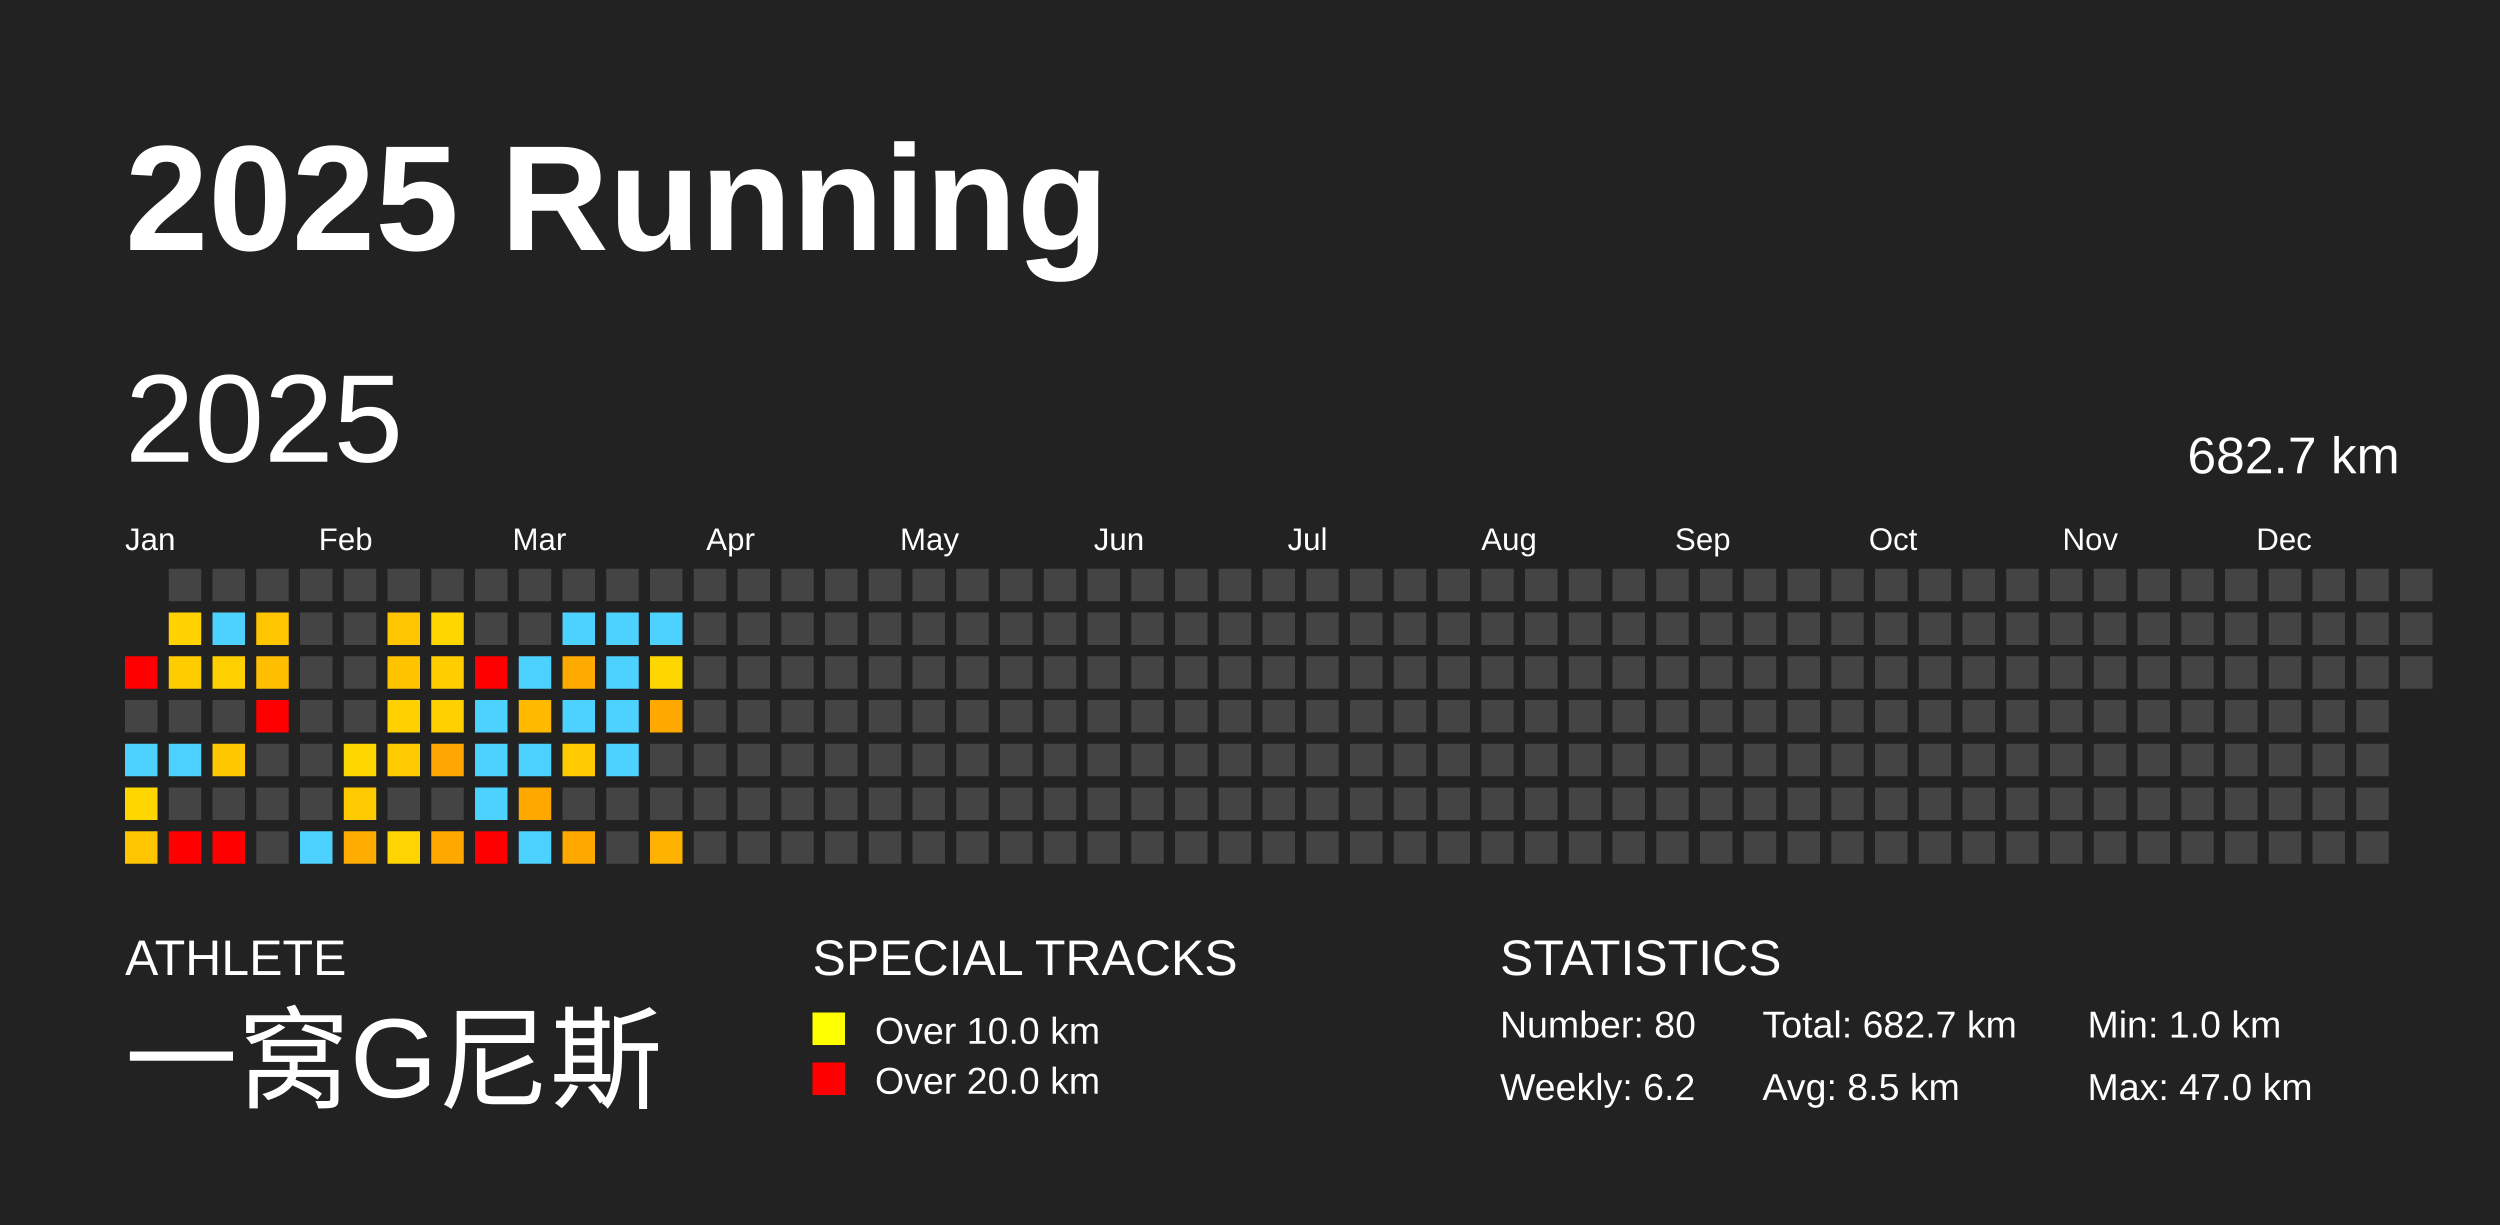
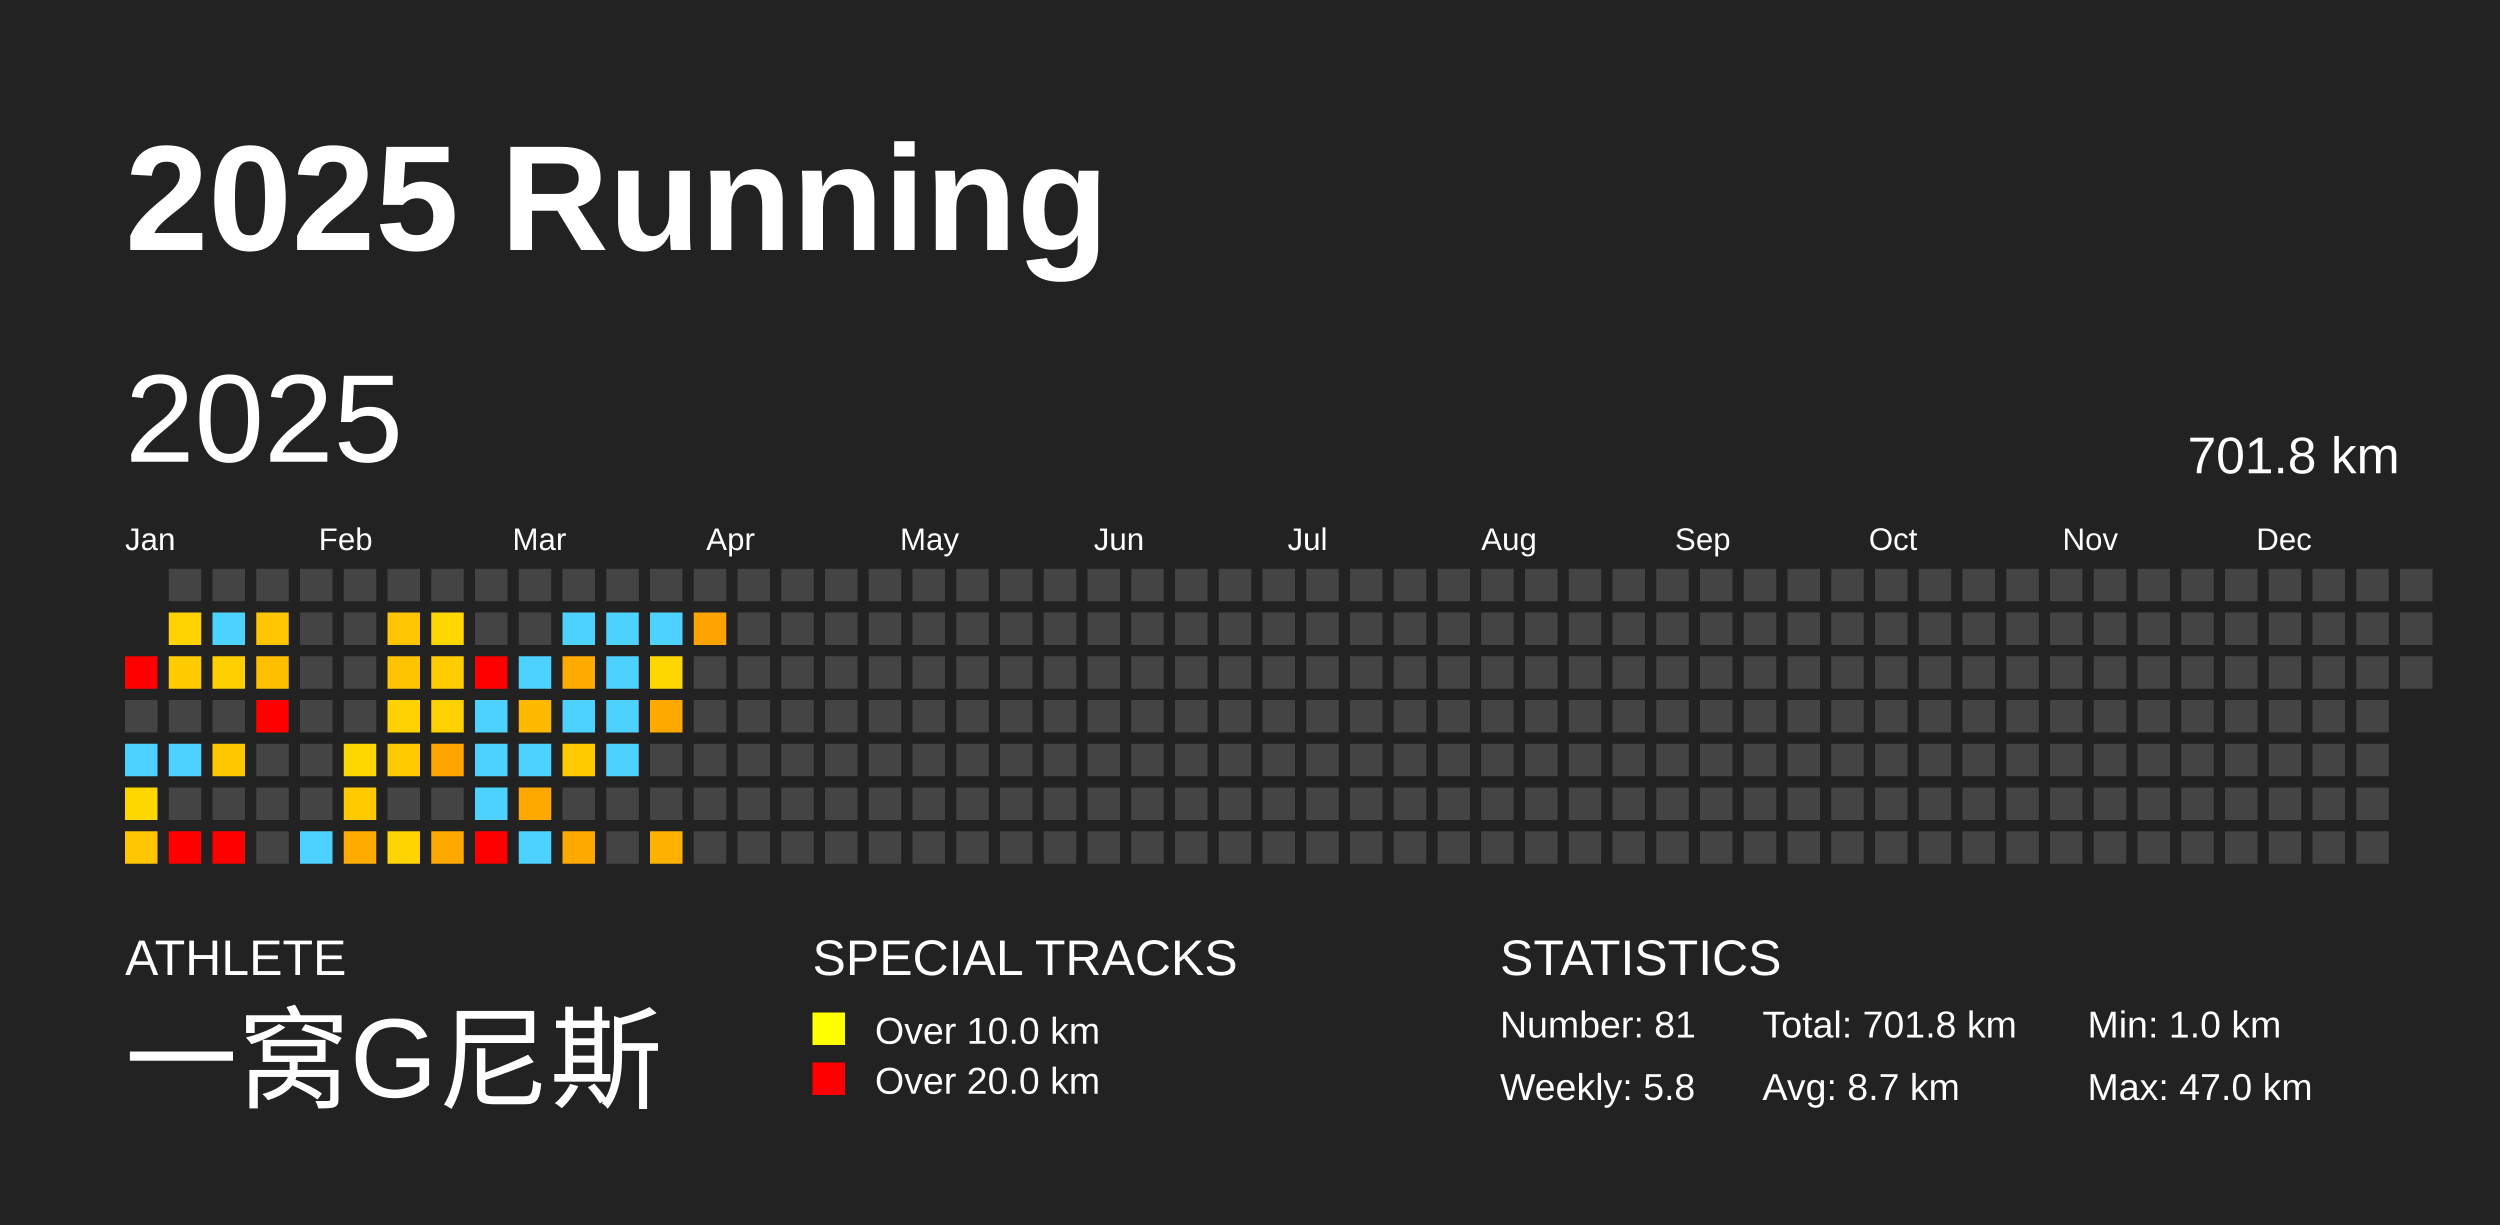
<svg xmlns="http://www.w3.org/2000/svg" baseProfile="full" height="98mm" version="1.1" viewBox="0,0,200,98" width="200mm">
  <defs />
  <rect fill="#222222" height="98" width="200" x="0" y="0" />
  <text fill="#FFFFFF" style="font-size:12px; font-family:Arial; font-weight:bold;" x="10" y="20">2025 Running</text>
  <text fill="#FFFFFF" style="font-size:4px; font-family:Arial" x="10" y="78">ATHLETE</text>
  <text fill="#FFFFFF" style="font-size:9px; font-family:Arial" x="10" y="88">一窝G尼斯</text>
  <text fill="#FFFFFF" style="font-size:4px; font-family:Arial" x="65" y="78">SPECIAL TRACKS</text>
  <rect fill="yellow" height="2.6" width="2.6" x="65" y="81" />
  <text fill="#FFFFFF" style="font-size:3px; font-family:Arial" x="70" y="83.5">Over 10.0 km</text>
  <rect fill="red" height="2.6" width="2.6" x="65" y="85" />
  <text fill="#FFFFFF" style="font-size:3px; font-family:Arial" x="70" y="87.5">Over 20.0 km</text>
  <text fill="#FFFFFF" style="font-size:4px; font-family:Arial" x="120" y="78">STATISTICS</text>
-   <text fill="#FFFFFF" style="font-size:3px; font-family:Arial" x="120" y="83">Number: 80</text>
-   <text fill="#FFFFFF" style="font-size:3px; font-family:Arial" x="120" y="88">Weekly: 6.2</text>
-   <text fill="#FFFFFF" style="font-size:3px; font-family:Arial" x="141" y="83">Total: 682.7 km</text>
-   <text fill="#FFFFFF" style="font-size:3px; font-family:Arial" x="141" y="88">Avg: 8.5 km</text>
+   <text fill="#FFFFFF" style="font-size:3px; font-family:Arial" x="120" y="83">Number: 81</text>
+   <text fill="#FFFFFF" style="font-size:3px; font-family:Arial" x="120" y="88">Weekly: 5.8</text>
+   <text fill="#FFFFFF" style="font-size:3px; font-family:Arial" x="141" y="83">Total: 701.8 km</text>
+   <text fill="#FFFFFF" style="font-size:3px; font-family:Arial" x="141" y="88">Avg: 8.7 km</text>
  <text fill="#FFFFFF" style="font-size:3px; font-family:Arial" x="167" y="83">Min: 1.0 km</text>
  <text fill="#FFFFFF" style="font-size:3px; font-family:Arial" x="167" y="88">Max: 47.0 km</text>
  <text dominant-baseline="hanging" fill="#FFFFFF" style="font-size:10.0px; font-family:Arial;" x="10" y="30">2025</text>
-   <text dominant-baseline="hanging" fill="#FFFFFF" style="font-size:4.125px; font-family:Arial;" x="175" y="35">682.7 km</text>
+   <text dominant-baseline="hanging" fill="#FFFFFF" style="font-size:4.125px; font-family:Arial;" x="175" y="35">701.8 km</text>
  <text fill="#FFFFFF" style="font-size:2.5px; font-family:Arial" x="10.0" y="44">Jan</text>
  <text fill="#FFFFFF" style="font-size:2.5px; font-family:Arial" x="25.5" y="44">Feb</text>
  <text fill="#FFFFFF" style="font-size:2.5px; font-family:Arial" x="41.0" y="44">Mar</text>
  <text fill="#FFFFFF" style="font-size:2.5px; font-family:Arial" x="56.5" y="44">Apr</text>
  <text fill="#FFFFFF" style="font-size:2.5px; font-family:Arial" x="72.0" y="44">May</text>
  <text fill="#FFFFFF" style="font-size:2.5px; font-family:Arial" x="87.5" y="44">Jun</text>
  <text fill="#FFFFFF" style="font-size:2.5px; font-family:Arial" x="103.0" y="44">Jul</text>
  <text fill="#FFFFFF" style="font-size:2.5px; font-family:Arial" x="118.5" y="44">Aug</text>
  <text fill="#FFFFFF" style="font-size:2.5px; font-family:Arial" x="134.0" y="44">Sep</text>
  <text fill="#FFFFFF" style="font-size:2.5px; font-family:Arial" x="149.5" y="44">Oct</text>
  <text fill="#FFFFFF" style="font-size:2.5px; font-family:Arial" x="165.0" y="44">Nov</text>
  <text fill="#FFFFFF" style="font-size:2.5px; font-family:Arial" x="180.5" y="44">Dec</text>
  <rect fill="red" height="2.6" width="2.6" x="10.0" y="52.5" />
  <rect fill="#444444" height="2.6" width="2.6" x="10.0" y="56.0" />
  <rect fill="#4dd2ff" height="2.6" width="2.6" x="10.0" y="59.5" />
  <rect fill="#ffd700" height="2.6" width="2.6" x="10.0" y="63.0" />
  <rect fill="#ffc500" height="2.6" width="2.6" x="10.0" y="66.5" />
  <rect fill="#444444" height="2.6" width="2.6" x="13.5" y="45.5" />
  <rect fill="#ffd200" height="2.6" width="2.6" x="13.5" y="49.0" />
  <rect fill="#ffcc00" height="2.6" width="2.6" x="13.5" y="52.5" />
  <rect fill="#444444" height="2.6" width="2.6" x="13.5" y="56.0" />
  <rect fill="#4dd2ff" height="2.6" width="2.6" x="13.5" y="59.5" />
  <rect fill="#444444" height="2.6" width="2.6" x="13.5" y="63.0" />
  <rect fill="red" height="2.6" width="2.6" x="13.5" y="66.5" />
  <rect fill="#444444" height="2.6" width="2.6" x="17.0" y="45.5" />
  <rect fill="#4dd2ff" height="2.6" width="2.6" x="17.0" y="49.0" />
  <rect fill="#ffd000" height="2.6" width="2.6" x="17.0" y="52.5" />
  <rect fill="#444444" height="2.6" width="2.6" x="17.0" y="56.0" />
  <rect fill="#ffc700" height="2.6" width="2.6" x="17.0" y="59.5" />
  <rect fill="#444444" height="2.6" width="2.6" x="17.0" y="63.0" />
  <rect fill="red" height="2.6" width="2.6" x="17.0" y="66.5" />
  <rect fill="#444444" height="2.6" width="2.6" x="20.5" y="45.5" />
  <rect fill="#ffc500" height="2.6" width="2.6" x="20.5" y="49.0" />
  <rect fill="#ffbf00" height="2.6" width="2.6" x="20.5" y="52.5" />
  <rect fill="red" height="2.6" width="2.6" x="20.5" y="56.0" />
  <rect fill="#444444" height="2.6" width="2.6" x="20.5" y="59.5" />
  <rect fill="#444444" height="2.6" width="2.6" x="20.5" y="63.0" />
  <rect fill="#444444" height="2.6" width="2.6" x="20.5" y="66.5" />
  <rect fill="#444444" height="2.6" width="2.6" x="24.0" y="45.5" />
  <rect fill="#444444" height="2.6" width="2.6" x="24.0" y="49.0" />
  <rect fill="#444444" height="2.6" width="2.6" x="24.0" y="52.5" />
  <rect fill="#444444" height="2.6" width="2.6" x="24.0" y="56.0" />
  <rect fill="#444444" height="2.6" width="2.6" x="24.0" y="59.5" />
  <rect fill="#444444" height="2.6" width="2.6" x="24.0" y="63.0" />
  <rect fill="#4dd2ff" height="2.6" width="2.6" x="24.0" y="66.5" />
  <rect fill="#444444" height="2.6" width="2.6" x="27.5" y="45.5" />
  <rect fill="#444444" height="2.6" width="2.6" x="27.5" y="49.0" />
  <rect fill="#444444" height="2.6" width="2.6" x="27.5" y="52.5" />
  <rect fill="#444444" height="2.6" width="2.6" x="27.5" y="56.0" />
  <rect fill="#ffd700" height="2.6" width="2.6" x="27.5" y="59.5" />
  <rect fill="#ffcb00" height="2.6" width="2.6" x="27.5" y="63.0" />
  <rect fill="#ffab00" height="2.6" width="2.6" x="27.5" y="66.5" />
  <rect fill="#444444" height="2.6" width="2.6" x="31.0" y="45.5" />
  <rect fill="#ffc500" height="2.6" width="2.6" x="31.0" y="49.0" />
  <rect fill="#ffc300" height="2.6" width="2.6" x="31.0" y="52.5" />
  <rect fill="#ffd100" height="2.6" width="2.6" x="31.0" y="56.0" />
  <rect fill="#ffcb00" height="2.6" width="2.6" x="31.0" y="59.5" />
  <rect fill="#444444" height="2.6" width="2.6" x="31.0" y="63.0" />
  <rect fill="#ffd400" height="2.6" width="2.6" x="31.0" y="66.5" />
  <rect fill="#444444" height="2.6" width="2.6" x="34.5" y="45.5" />
  <rect fill="#ffd700" height="2.6" width="2.6" x="34.5" y="49.0" />
  <rect fill="#ffcd00" height="2.6" width="2.6" x="34.5" y="52.5" />
  <rect fill="#ffd100" height="2.6" width="2.6" x="34.5" y="56.0" />
  <rect fill="#ffa700" height="2.6" width="2.6" x="34.5" y="59.5" />
  <rect fill="#444444" height="2.6" width="2.6" x="34.5" y="63.0" />
  <rect fill="#ffa900" height="2.6" width="2.6" x="34.5" y="66.5" />
  <rect fill="#444444" height="2.6" width="2.6" x="38.0" y="45.5" />
  <rect fill="#444444" height="2.6" width="2.6" x="38.0" y="49.0" />
  <rect fill="red" height="2.6" width="2.6" x="38.0" y="52.5" />
  <rect fill="#4dd2ff" height="2.6" width="2.6" x="38.0" y="56.0" />
  <rect fill="#4dd2ff" height="2.6" width="2.6" x="38.0" y="59.5" />
  <rect fill="#4dd2ff" height="2.6" width="2.6" x="38.0" y="63.0" />
  <rect fill="red" height="2.6" width="2.6" x="38.0" y="66.5" />
  <rect fill="#444444" height="2.6" width="2.6" x="41.5" y="45.5" />
  <rect fill="#444444" height="2.6" width="2.6" x="41.5" y="49.0" />
  <rect fill="#4dd2ff" height="2.6" width="2.6" x="41.5" y="52.5" />
  <rect fill="#ffba00" height="2.6" width="2.6" x="41.5" y="56.0" />
  <rect fill="#4dd2ff" height="2.6" width="2.6" x="41.5" y="59.5" />
  <rect fill="#ffa800" height="2.6" width="2.6" x="41.5" y="63.0" />
  <rect fill="#4dd2ff" height="2.6" width="2.6" x="41.5" y="66.5" />
  <rect fill="#444444" height="2.6" width="2.6" x="45.0" y="45.5" />
  <rect fill="#4dd2ff" height="2.6" width="2.6" x="45.0" y="49.0" />
  <rect fill="#ffaa00" height="2.6" width="2.6" x="45.0" y="52.5" />
  <rect fill="#4dd2ff" height="2.6" width="2.6" x="45.0" y="56.0" />
  <rect fill="#ffcb00" height="2.6" width="2.6" x="45.0" y="59.5" />
  <rect fill="#444444" height="2.6" width="2.6" x="45.0" y="63.0" />
  <rect fill="#ffa900" height="2.6" width="2.6" x="45.0" y="66.5" />
  <rect fill="#444444" height="2.6" width="2.6" x="48.5" y="45.5" />
  <rect fill="#4dd2ff" height="2.6" width="2.6" x="48.5" y="49.0" />
  <rect fill="#4dd2ff" height="2.6" width="2.6" x="48.5" y="52.5" />
  <rect fill="#4dd2ff" height="2.6" width="2.6" x="48.5" y="56.0" />
  <rect fill="#4dd2ff" height="2.6" width="2.6" x="48.5" y="59.5" />
  <rect fill="#444444" height="2.6" width="2.6" x="48.5" y="63.0" />
  <rect fill="#444444" height="2.6" width="2.6" x="48.5" y="66.5" />
  <rect fill="#444444" height="2.6" width="2.6" x="52.0" y="45.5" />
  <rect fill="#4dd2ff" height="2.6" width="2.6" x="52.0" y="49.0" />
  <rect fill="#ffd700" height="2.6" width="2.6" x="52.0" y="52.5" />
  <rect fill="#ffa900" height="2.6" width="2.6" x="52.0" y="56.0" />
  <rect fill="#444444" height="2.6" width="2.6" x="52.0" y="59.5" />
  <rect fill="#444444" height="2.6" width="2.6" x="52.0" y="63.0" />
  <rect fill="#ffb100" height="2.6" width="2.6" x="52.0" y="66.5" />
  <rect fill="#444444" height="2.6" width="2.6" x="55.5" y="45.5" />
-   <rect fill="#444444" height="2.6" width="2.6" x="55.5" y="49.0" />
+   <rect fill="#ffa300" height="2.6" width="2.6" x="55.5" y="49.0" />
  <rect fill="#444444" height="2.6" width="2.6" x="55.5" y="52.5" />
  <rect fill="#444444" height="2.6" width="2.6" x="55.5" y="56.0" />
  <rect fill="#444444" height="2.6" width="2.6" x="55.5" y="59.5" />
  <rect fill="#444444" height="2.6" width="2.6" x="55.5" y="63.0" />
  <rect fill="#444444" height="2.6" width="2.6" x="55.5" y="66.5" />
  <rect fill="#444444" height="2.6" width="2.6" x="59.0" y="45.5" />
  <rect fill="#444444" height="2.6" width="2.6" x="59.0" y="49.0" />
  <rect fill="#444444" height="2.6" width="2.6" x="59.0" y="52.5" />
  <rect fill="#444444" height="2.6" width="2.6" x="59.0" y="56.0" />
  <rect fill="#444444" height="2.6" width="2.6" x="59.0" y="59.5" />
  <rect fill="#444444" height="2.6" width="2.6" x="59.0" y="63.0" />
  <rect fill="#444444" height="2.6" width="2.6" x="59.0" y="66.5" />
  <rect fill="#444444" height="2.6" width="2.6" x="62.5" y="45.5" />
  <rect fill="#444444" height="2.6" width="2.6" x="62.5" y="49.0" />
  <rect fill="#444444" height="2.6" width="2.6" x="62.5" y="52.5" />
  <rect fill="#444444" height="2.6" width="2.6" x="62.5" y="56.0" />
  <rect fill="#444444" height="2.6" width="2.6" x="62.5" y="59.5" />
  <rect fill="#444444" height="2.6" width="2.6" x="62.5" y="63.0" />
  <rect fill="#444444" height="2.6" width="2.6" x="62.5" y="66.5" />
  <rect fill="#444444" height="2.6" width="2.6" x="66.0" y="45.5" />
  <rect fill="#444444" height="2.6" width="2.6" x="66.0" y="49.0" />
  <rect fill="#444444" height="2.6" width="2.6" x="66.0" y="52.5" />
  <rect fill="#444444" height="2.6" width="2.6" x="66.0" y="56.0" />
  <rect fill="#444444" height="2.6" width="2.6" x="66.0" y="59.5" />
  <rect fill="#444444" height="2.6" width="2.6" x="66.0" y="63.0" />
  <rect fill="#444444" height="2.6" width="2.6" x="66.0" y="66.5" />
  <rect fill="#444444" height="2.6" width="2.6" x="69.5" y="45.5" />
  <rect fill="#444444" height="2.6" width="2.6" x="69.5" y="49.0" />
  <rect fill="#444444" height="2.6" width="2.6" x="69.5" y="52.5" />
  <rect fill="#444444" height="2.6" width="2.6" x="69.5" y="56.0" />
  <rect fill="#444444" height="2.6" width="2.6" x="69.5" y="59.5" />
  <rect fill="#444444" height="2.6" width="2.6" x="69.5" y="63.0" />
  <rect fill="#444444" height="2.6" width="2.6" x="69.5" y="66.5" />
  <rect fill="#444444" height="2.6" width="2.6" x="73.0" y="45.5" />
  <rect fill="#444444" height="2.6" width="2.6" x="73.0" y="49.0" />
  <rect fill="#444444" height="2.6" width="2.6" x="73.0" y="52.5" />
  <rect fill="#444444" height="2.6" width="2.6" x="73.0" y="56.0" />
  <rect fill="#444444" height="2.6" width="2.6" x="73.0" y="59.5" />
  <rect fill="#444444" height="2.6" width="2.6" x="73.0" y="63.0" />
  <rect fill="#444444" height="2.6" width="2.6" x="73.0" y="66.5" />
  <rect fill="#444444" height="2.6" width="2.6" x="76.5" y="45.5" />
  <rect fill="#444444" height="2.6" width="2.6" x="76.5" y="49.0" />
  <rect fill="#444444" height="2.6" width="2.6" x="76.5" y="52.5" />
  <rect fill="#444444" height="2.6" width="2.6" x="76.5" y="56.0" />
  <rect fill="#444444" height="2.6" width="2.6" x="76.5" y="59.5" />
  <rect fill="#444444" height="2.6" width="2.6" x="76.5" y="63.0" />
  <rect fill="#444444" height="2.6" width="2.6" x="76.5" y="66.5" />
  <rect fill="#444444" height="2.6" width="2.6" x="80.0" y="45.5" />
  <rect fill="#444444" height="2.6" width="2.6" x="80.0" y="49.0" />
  <rect fill="#444444" height="2.6" width="2.6" x="80.0" y="52.5" />
  <rect fill="#444444" height="2.6" width="2.6" x="80.0" y="56.0" />
  <rect fill="#444444" height="2.6" width="2.6" x="80.0" y="59.5" />
  <rect fill="#444444" height="2.6" width="2.6" x="80.0" y="63.0" />
  <rect fill="#444444" height="2.6" width="2.6" x="80.0" y="66.5" />
  <rect fill="#444444" height="2.6" width="2.6" x="83.5" y="45.5" />
  <rect fill="#444444" height="2.6" width="2.6" x="83.5" y="49.0" />
  <rect fill="#444444" height="2.6" width="2.6" x="83.5" y="52.5" />
  <rect fill="#444444" height="2.6" width="2.6" x="83.5" y="56.0" />
  <rect fill="#444444" height="2.6" width="2.6" x="83.5" y="59.5" />
  <rect fill="#444444" height="2.6" width="2.6" x="83.5" y="63.0" />
  <rect fill="#444444" height="2.6" width="2.6" x="83.5" y="66.5" />
  <rect fill="#444444" height="2.6" width="2.6" x="87.0" y="45.5" />
  <rect fill="#444444" height="2.6" width="2.6" x="87.0" y="49.0" />
  <rect fill="#444444" height="2.6" width="2.6" x="87.0" y="52.5" />
  <rect fill="#444444" height="2.6" width="2.6" x="87.0" y="56.0" />
  <rect fill="#444444" height="2.6" width="2.6" x="87.0" y="59.5" />
  <rect fill="#444444" height="2.6" width="2.6" x="87.0" y="63.0" />
  <rect fill="#444444" height="2.6" width="2.6" x="87.0" y="66.5" />
  <rect fill="#444444" height="2.6" width="2.6" x="90.5" y="45.5" />
  <rect fill="#444444" height="2.6" width="2.6" x="90.5" y="49.0" />
  <rect fill="#444444" height="2.6" width="2.6" x="90.5" y="52.5" />
  <rect fill="#444444" height="2.6" width="2.6" x="90.5" y="56.0" />
  <rect fill="#444444" height="2.6" width="2.6" x="90.5" y="59.5" />
  <rect fill="#444444" height="2.6" width="2.6" x="90.5" y="63.0" />
  <rect fill="#444444" height="2.6" width="2.6" x="90.5" y="66.5" />
  <rect fill="#444444" height="2.6" width="2.6" x="94.0" y="45.5" />
  <rect fill="#444444" height="2.6" width="2.6" x="94.0" y="49.0" />
  <rect fill="#444444" height="2.6" width="2.6" x="94.0" y="52.5" />
  <rect fill="#444444" height="2.6" width="2.6" x="94.0" y="56.0" />
  <rect fill="#444444" height="2.6" width="2.6" x="94.0" y="59.5" />
  <rect fill="#444444" height="2.6" width="2.6" x="94.0" y="63.0" />
  <rect fill="#444444" height="2.6" width="2.6" x="94.0" y="66.5" />
  <rect fill="#444444" height="2.6" width="2.6" x="97.5" y="45.5" />
  <rect fill="#444444" height="2.6" width="2.6" x="97.5" y="49.0" />
  <rect fill="#444444" height="2.6" width="2.6" x="97.5" y="52.5" />
  <rect fill="#444444" height="2.6" width="2.6" x="97.5" y="56.0" />
  <rect fill="#444444" height="2.6" width="2.6" x="97.5" y="59.5" />
  <rect fill="#444444" height="2.6" width="2.6" x="97.5" y="63.0" />
  <rect fill="#444444" height="2.6" width="2.6" x="97.5" y="66.5" />
  <rect fill="#444444" height="2.6" width="2.6" x="101.0" y="45.5" />
  <rect fill="#444444" height="2.6" width="2.6" x="101.0" y="49.0" />
  <rect fill="#444444" height="2.6" width="2.6" x="101.0" y="52.5" />
  <rect fill="#444444" height="2.6" width="2.6" x="101.0" y="56.0" />
  <rect fill="#444444" height="2.6" width="2.6" x="101.0" y="59.5" />
  <rect fill="#444444" height="2.6" width="2.6" x="101.0" y="63.0" />
  <rect fill="#444444" height="2.6" width="2.6" x="101.0" y="66.5" />
  <rect fill="#444444" height="2.6" width="2.6" x="104.5" y="45.5" />
  <rect fill="#444444" height="2.6" width="2.6" x="104.5" y="49.0" />
  <rect fill="#444444" height="2.6" width="2.6" x="104.5" y="52.5" />
  <rect fill="#444444" height="2.6" width="2.6" x="104.5" y="56.0" />
  <rect fill="#444444" height="2.6" width="2.6" x="104.5" y="59.5" />
  <rect fill="#444444" height="2.6" width="2.6" x="104.5" y="63.0" />
  <rect fill="#444444" height="2.6" width="2.6" x="104.5" y="66.5" />
  <rect fill="#444444" height="2.6" width="2.6" x="108.0" y="45.5" />
  <rect fill="#444444" height="2.6" width="2.6" x="108.0" y="49.0" />
  <rect fill="#444444" height="2.6" width="2.6" x="108.0" y="52.5" />
  <rect fill="#444444" height="2.6" width="2.6" x="108.0" y="56.0" />
  <rect fill="#444444" height="2.6" width="2.6" x="108.0" y="59.5" />
  <rect fill="#444444" height="2.6" width="2.6" x="108.0" y="63.0" />
  <rect fill="#444444" height="2.6" width="2.6" x="108.0" y="66.5" />
  <rect fill="#444444" height="2.6" width="2.6" x="111.5" y="45.5" />
  <rect fill="#444444" height="2.6" width="2.6" x="111.5" y="49.0" />
  <rect fill="#444444" height="2.6" width="2.6" x="111.5" y="52.5" />
  <rect fill="#444444" height="2.6" width="2.6" x="111.5" y="56.0" />
  <rect fill="#444444" height="2.6" width="2.6" x="111.5" y="59.5" />
  <rect fill="#444444" height="2.6" width="2.6" x="111.5" y="63.0" />
  <rect fill="#444444" height="2.6" width="2.6" x="111.5" y="66.5" />
  <rect fill="#444444" height="2.6" width="2.6" x="115.0" y="45.5" />
  <rect fill="#444444" height="2.6" width="2.6" x="115.0" y="49.0" />
  <rect fill="#444444" height="2.6" width="2.6" x="115.0" y="52.5" />
  <rect fill="#444444" height="2.6" width="2.6" x="115.0" y="56.0" />
  <rect fill="#444444" height="2.6" width="2.6" x="115.0" y="59.5" />
  <rect fill="#444444" height="2.6" width="2.6" x="115.0" y="63.0" />
  <rect fill="#444444" height="2.6" width="2.6" x="115.0" y="66.5" />
  <rect fill="#444444" height="2.6" width="2.6" x="118.5" y="45.5" />
  <rect fill="#444444" height="2.6" width="2.6" x="118.5" y="49.0" />
  <rect fill="#444444" height="2.6" width="2.6" x="118.5" y="52.5" />
  <rect fill="#444444" height="2.6" width="2.6" x="118.5" y="56.0" />
  <rect fill="#444444" height="2.6" width="2.6" x="118.5" y="59.5" />
  <rect fill="#444444" height="2.6" width="2.6" x="118.5" y="63.0" />
  <rect fill="#444444" height="2.6" width="2.6" x="118.5" y="66.5" />
  <rect fill="#444444" height="2.6" width="2.6" x="122.0" y="45.5" />
  <rect fill="#444444" height="2.6" width="2.6" x="122.0" y="49.0" />
  <rect fill="#444444" height="2.6" width="2.6" x="122.0" y="52.5" />
  <rect fill="#444444" height="2.6" width="2.6" x="122.0" y="56.0" />
  <rect fill="#444444" height="2.6" width="2.6" x="122.0" y="59.5" />
  <rect fill="#444444" height="2.6" width="2.6" x="122.0" y="63.0" />
  <rect fill="#444444" height="2.6" width="2.6" x="122.0" y="66.5" />
  <rect fill="#444444" height="2.6" width="2.6" x="125.5" y="45.5" />
  <rect fill="#444444" height="2.6" width="2.6" x="125.5" y="49.0" />
  <rect fill="#444444" height="2.6" width="2.6" x="125.5" y="52.5" />
  <rect fill="#444444" height="2.6" width="2.6" x="125.5" y="56.0" />
  <rect fill="#444444" height="2.6" width="2.6" x="125.5" y="59.5" />
  <rect fill="#444444" height="2.6" width="2.6" x="125.5" y="63.0" />
  <rect fill="#444444" height="2.6" width="2.6" x="125.5" y="66.5" />
  <rect fill="#444444" height="2.6" width="2.6" x="129.0" y="45.5" />
  <rect fill="#444444" height="2.6" width="2.6" x="129.0" y="49.0" />
  <rect fill="#444444" height="2.6" width="2.6" x="129.0" y="52.5" />
  <rect fill="#444444" height="2.6" width="2.6" x="129.0" y="56.0" />
  <rect fill="#444444" height="2.6" width="2.6" x="129.0" y="59.5" />
  <rect fill="#444444" height="2.6" width="2.6" x="129.0" y="63.0" />
  <rect fill="#444444" height="2.6" width="2.6" x="129.0" y="66.5" />
  <rect fill="#444444" height="2.6" width="2.6" x="132.5" y="45.5" />
  <rect fill="#444444" height="2.6" width="2.6" x="132.5" y="49.0" />
  <rect fill="#444444" height="2.6" width="2.6" x="132.5" y="52.5" />
  <rect fill="#444444" height="2.6" width="2.6" x="132.5" y="56.0" />
  <rect fill="#444444" height="2.6" width="2.6" x="132.5" y="59.5" />
  <rect fill="#444444" height="2.6" width="2.6" x="132.5" y="63.0" />
  <rect fill="#444444" height="2.6" width="2.6" x="132.5" y="66.5" />
  <rect fill="#444444" height="2.6" width="2.6" x="136.0" y="45.5" />
  <rect fill="#444444" height="2.6" width="2.6" x="136.0" y="49.0" />
  <rect fill="#444444" height="2.6" width="2.6" x="136.0" y="52.5" />
  <rect fill="#444444" height="2.6" width="2.6" x="136.0" y="56.0" />
  <rect fill="#444444" height="2.6" width="2.6" x="136.0" y="59.5" />
  <rect fill="#444444" height="2.6" width="2.6" x="136.0" y="63.0" />
  <rect fill="#444444" height="2.6" width="2.6" x="136.0" y="66.5" />
  <rect fill="#444444" height="2.6" width="2.6" x="139.5" y="45.5" />
  <rect fill="#444444" height="2.6" width="2.6" x="139.5" y="49.0" />
  <rect fill="#444444" height="2.6" width="2.6" x="139.5" y="52.5" />
  <rect fill="#444444" height="2.6" width="2.6" x="139.5" y="56.0" />
  <rect fill="#444444" height="2.6" width="2.6" x="139.5" y="59.5" />
  <rect fill="#444444" height="2.6" width="2.6" x="139.5" y="63.0" />
  <rect fill="#444444" height="2.6" width="2.6" x="139.5" y="66.5" />
  <rect fill="#444444" height="2.6" width="2.6" x="143.0" y="45.5" />
  <rect fill="#444444" height="2.6" width="2.6" x="143.0" y="49.0" />
  <rect fill="#444444" height="2.6" width="2.6" x="143.0" y="52.5" />
  <rect fill="#444444" height="2.6" width="2.6" x="143.0" y="56.0" />
  <rect fill="#444444" height="2.6" width="2.6" x="143.0" y="59.5" />
  <rect fill="#444444" height="2.6" width="2.6" x="143.0" y="63.0" />
  <rect fill="#444444" height="2.6" width="2.6" x="143.0" y="66.5" />
  <rect fill="#444444" height="2.6" width="2.6" x="146.5" y="45.5" />
  <rect fill="#444444" height="2.6" width="2.6" x="146.5" y="49.0" />
  <rect fill="#444444" height="2.6" width="2.6" x="146.5" y="52.5" />
  <rect fill="#444444" height="2.6" width="2.6" x="146.5" y="56.0" />
  <rect fill="#444444" height="2.6" width="2.6" x="146.5" y="59.5" />
  <rect fill="#444444" height="2.6" width="2.6" x="146.5" y="63.0" />
  <rect fill="#444444" height="2.6" width="2.6" x="146.5" y="66.5" />
  <rect fill="#444444" height="2.6" width="2.6" x="150.0" y="45.5" />
  <rect fill="#444444" height="2.6" width="2.6" x="150.0" y="49.0" />
  <rect fill="#444444" height="2.6" width="2.6" x="150.0" y="52.5" />
  <rect fill="#444444" height="2.6" width="2.6" x="150.0" y="56.0" />
  <rect fill="#444444" height="2.6" width="2.6" x="150.0" y="59.5" />
  <rect fill="#444444" height="2.6" width="2.6" x="150.0" y="63.0" />
  <rect fill="#444444" height="2.6" width="2.6" x="150.0" y="66.5" />
  <rect fill="#444444" height="2.6" width="2.6" x="153.5" y="45.5" />
  <rect fill="#444444" height="2.6" width="2.6" x="153.5" y="49.0" />
  <rect fill="#444444" height="2.6" width="2.6" x="153.5" y="52.5" />
  <rect fill="#444444" height="2.6" width="2.6" x="153.5" y="56.0" />
  <rect fill="#444444" height="2.6" width="2.6" x="153.5" y="59.5" />
  <rect fill="#444444" height="2.6" width="2.6" x="153.5" y="63.0" />
  <rect fill="#444444" height="2.6" width="2.6" x="153.5" y="66.5" />
  <rect fill="#444444" height="2.6" width="2.6" x="157.0" y="45.5" />
  <rect fill="#444444" height="2.6" width="2.6" x="157.0" y="49.0" />
  <rect fill="#444444" height="2.6" width="2.6" x="157.0" y="52.5" />
  <rect fill="#444444" height="2.6" width="2.6" x="157.0" y="56.0" />
  <rect fill="#444444" height="2.6" width="2.6" x="157.0" y="59.5" />
  <rect fill="#444444" height="2.6" width="2.6" x="157.0" y="63.0" />
  <rect fill="#444444" height="2.6" width="2.6" x="157.0" y="66.5" />
  <rect fill="#444444" height="2.6" width="2.6" x="160.5" y="45.5" />
  <rect fill="#444444" height="2.6" width="2.6" x="160.5" y="49.0" />
  <rect fill="#444444" height="2.6" width="2.6" x="160.5" y="52.5" />
  <rect fill="#444444" height="2.6" width="2.6" x="160.5" y="56.0" />
  <rect fill="#444444" height="2.6" width="2.6" x="160.5" y="59.5" />
  <rect fill="#444444" height="2.6" width="2.6" x="160.5" y="63.0" />
  <rect fill="#444444" height="2.6" width="2.6" x="160.5" y="66.5" />
  <rect fill="#444444" height="2.6" width="2.6" x="164.0" y="45.5" />
  <rect fill="#444444" height="2.6" width="2.6" x="164.0" y="49.0" />
  <rect fill="#444444" height="2.6" width="2.6" x="164.0" y="52.5" />
  <rect fill="#444444" height="2.6" width="2.6" x="164.0" y="56.0" />
  <rect fill="#444444" height="2.6" width="2.6" x="164.0" y="59.5" />
  <rect fill="#444444" height="2.6" width="2.6" x="164.0" y="63.0" />
  <rect fill="#444444" height="2.6" width="2.6" x="164.0" y="66.5" />
  <rect fill="#444444" height="2.6" width="2.6" x="167.5" y="45.5" />
  <rect fill="#444444" height="2.6" width="2.6" x="167.5" y="49.0" />
  <rect fill="#444444" height="2.6" width="2.6" x="167.5" y="52.5" />
  <rect fill="#444444" height="2.6" width="2.6" x="167.5" y="56.0" />
  <rect fill="#444444" height="2.6" width="2.6" x="167.5" y="59.5" />
  <rect fill="#444444" height="2.6" width="2.6" x="167.5" y="63.0" />
  <rect fill="#444444" height="2.6" width="2.6" x="167.5" y="66.5" />
  <rect fill="#444444" height="2.6" width="2.6" x="171.0" y="45.5" />
  <rect fill="#444444" height="2.6" width="2.6" x="171.0" y="49.0" />
  <rect fill="#444444" height="2.6" width="2.6" x="171.0" y="52.5" />
  <rect fill="#444444" height="2.6" width="2.6" x="171.0" y="56.0" />
  <rect fill="#444444" height="2.6" width="2.6" x="171.0" y="59.5" />
  <rect fill="#444444" height="2.6" width="2.6" x="171.0" y="63.0" />
  <rect fill="#444444" height="2.6" width="2.6" x="171.0" y="66.5" />
  <rect fill="#444444" height="2.6" width="2.6" x="174.5" y="45.5" />
  <rect fill="#444444" height="2.6" width="2.6" x="174.5" y="49.0" />
  <rect fill="#444444" height="2.6" width="2.6" x="174.5" y="52.5" />
  <rect fill="#444444" height="2.6" width="2.6" x="174.5" y="56.0" />
  <rect fill="#444444" height="2.6" width="2.6" x="174.5" y="59.5" />
  <rect fill="#444444" height="2.6" width="2.6" x="174.5" y="63.0" />
  <rect fill="#444444" height="2.6" width="2.6" x="174.5" y="66.5" />
  <rect fill="#444444" height="2.6" width="2.6" x="178.0" y="45.5" />
  <rect fill="#444444" height="2.6" width="2.6" x="178.0" y="49.0" />
  <rect fill="#444444" height="2.6" width="2.6" x="178.0" y="52.5" />
  <rect fill="#444444" height="2.6" width="2.6" x="178.0" y="56.0" />
  <rect fill="#444444" height="2.6" width="2.6" x="178.0" y="59.5" />
  <rect fill="#444444" height="2.6" width="2.6" x="178.0" y="63.0" />
  <rect fill="#444444" height="2.6" width="2.6" x="178.0" y="66.5" />
  <rect fill="#444444" height="2.6" width="2.6" x="181.5" y="45.5" />
  <rect fill="#444444" height="2.6" width="2.6" x="181.5" y="49.0" />
  <rect fill="#444444" height="2.6" width="2.6" x="181.5" y="52.5" />
  <rect fill="#444444" height="2.6" width="2.6" x="181.5" y="56.0" />
  <rect fill="#444444" height="2.6" width="2.6" x="181.5" y="59.5" />
  <rect fill="#444444" height="2.6" width="2.6" x="181.5" y="63.0" />
  <rect fill="#444444" height="2.6" width="2.6" x="181.5" y="66.5" />
  <rect fill="#444444" height="2.6" width="2.6" x="185.0" y="45.5" />
  <rect fill="#444444" height="2.6" width="2.6" x="185.0" y="49.0" />
  <rect fill="#444444" height="2.6" width="2.6" x="185.0" y="52.5" />
  <rect fill="#444444" height="2.6" width="2.6" x="185.0" y="56.0" />
  <rect fill="#444444" height="2.6" width="2.6" x="185.0" y="59.5" />
  <rect fill="#444444" height="2.6" width="2.6" x="185.0" y="63.0" />
  <rect fill="#444444" height="2.6" width="2.6" x="185.0" y="66.5" />
  <rect fill="#444444" height="2.6" width="2.6" x="188.5" y="45.5" />
  <rect fill="#444444" height="2.6" width="2.6" x="188.5" y="49.0" />
  <rect fill="#444444" height="2.6" width="2.6" x="188.5" y="52.5" />
  <rect fill="#444444" height="2.6" width="2.6" x="188.5" y="56.0" />
  <rect fill="#444444" height="2.6" width="2.6" x="188.5" y="59.5" />
  <rect fill="#444444" height="2.6" width="2.6" x="188.5" y="63.0" />
  <rect fill="#444444" height="2.6" width="2.6" x="188.5" y="66.5" />
  <rect fill="#444444" height="2.6" width="2.6" x="192.0" y="45.5" />
  <rect fill="#444444" height="2.6" width="2.6" x="192.0" y="49.0" />
  <rect fill="#444444" height="2.6" width="2.6" x="192.0" y="52.5" />
</svg>
